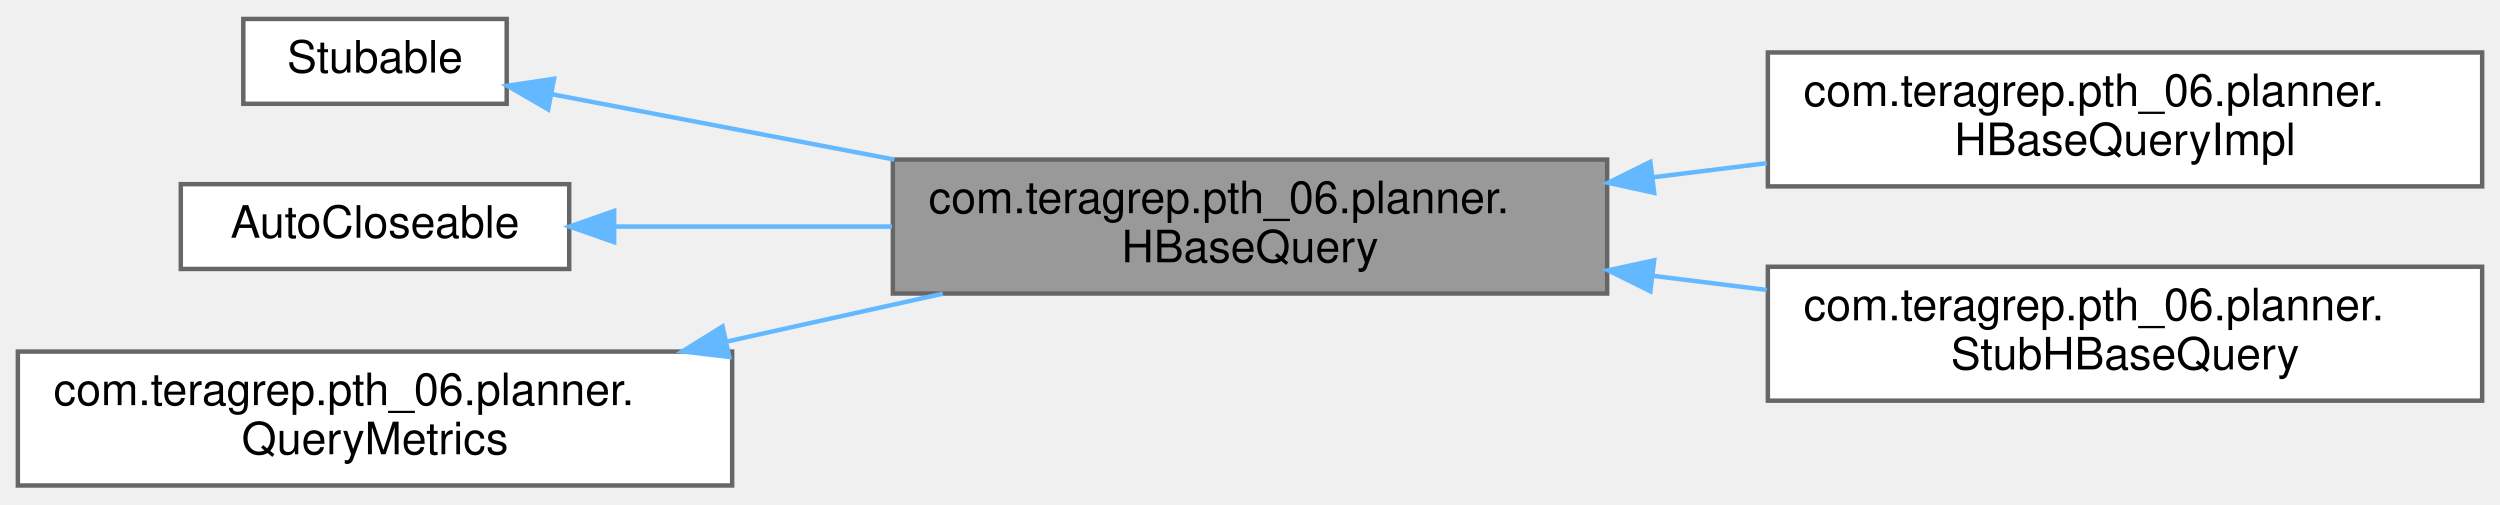
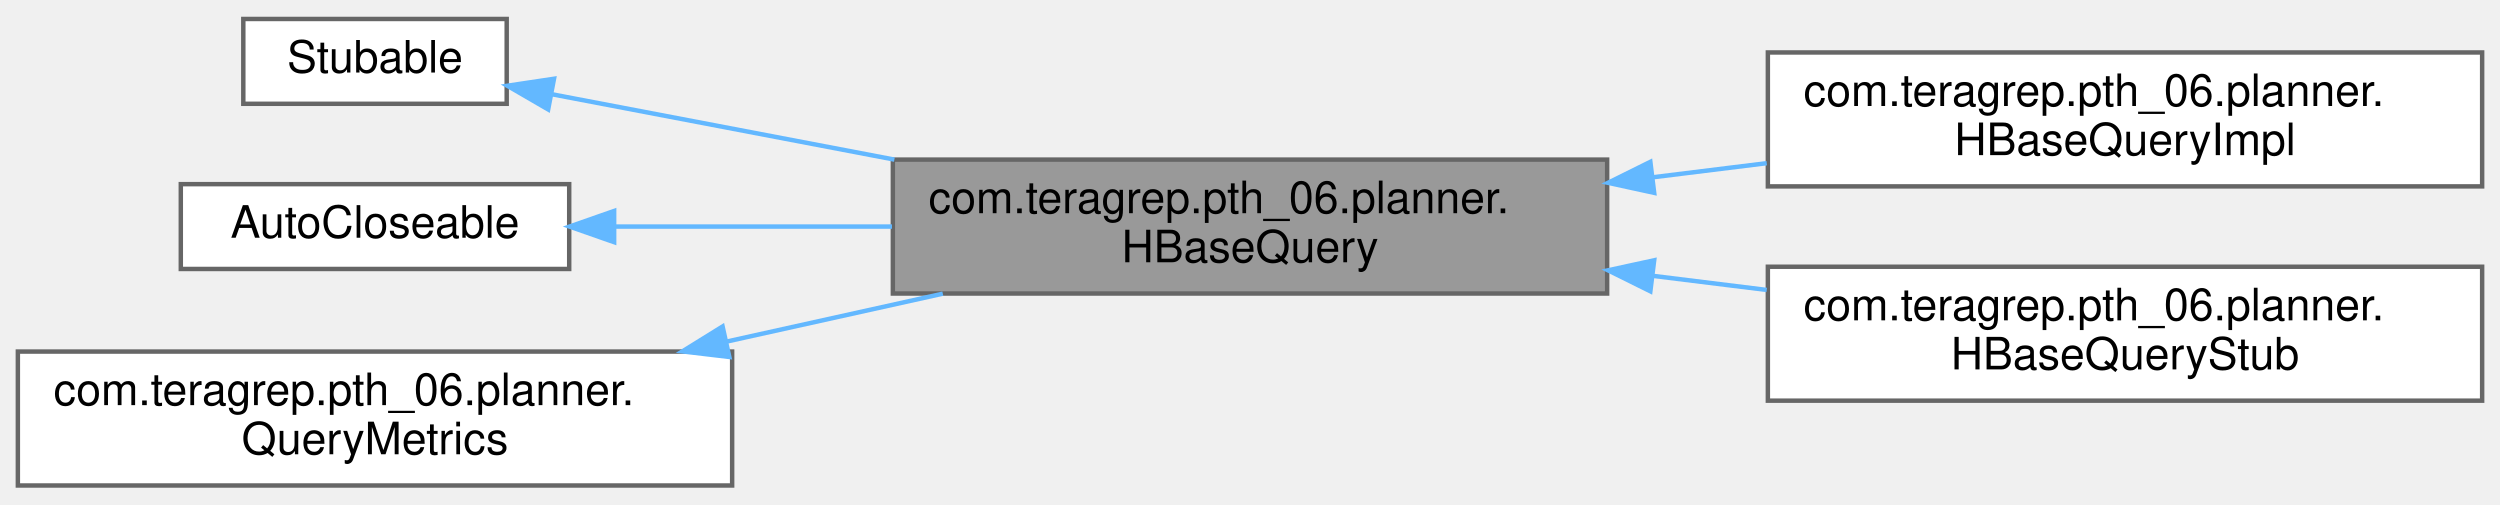
<svg xmlns="http://www.w3.org/2000/svg" xmlns:xlink="http://www.w3.org/1999/xlink" width="560pt" height="113pt" viewBox="0.00 0.00 560.00 112.50">
  <g id="graph0" class="graph" transform="scale(1 1) rotate(0) translate(4 108.5)">
    <g id="Node000001" class="node">
      <g id="a_Node000001">
        <a xlink:title=" ">
          <polygon fill="#999999" stroke="#666666" points="356,-73 196,-73 196,-43 356,-43 356,-73" />
          <text text-anchor="start" x="204" y="-61" font-family="Helvetica,sans-Serif" font-size="10.00">com.teragrep.pth_06.planner.</text>
          <text text-anchor="middle" x="276" y="-50" font-family="Helvetica,sans-Serif" font-size="10.00">HBaseQuery</text>
        </a>
      </g>
    </g>
    <g id="Node000005" class="node">
      <g id="a_Node000005">
        <a xlink:href="classcom_1_1teragrep_1_1pth__06_1_1planner_1_1HBaseQueryImpl.html" target="_top" xlink:title="Responsible for splitting results from scanPlanCollection into batches.">
          <polygon fill="white" stroke="#666666" points="552,-97 392,-97 392,-67 552,-67 552,-97" />
          <text text-anchor="start" x="400" y="-85" font-family="Helvetica,sans-Serif" font-size="10.00">com.teragrep.pth_06.planner.</text>
          <text text-anchor="middle" x="472" y="-74" font-family="Helvetica,sans-Serif" font-size="10.00">HBaseQueryImpl</text>
        </a>
      </g>
    </g>
    <g id="edge4_Node000001_Node000005" class="edge">
      <g id="a_edge4_Node000001_Node000005">
        <a xlink:title=" ">
          <path fill="none" stroke="#63b8ff" d="M366.16,-69.03C374.7,-70.09 383.32,-71.15 391.75,-72.2" />
          <polygon fill="#63b8ff" stroke="#63b8ff" points="366.54,-65.55 356.19,-67.8 365.68,-72.5 366.54,-65.55" />
        </a>
      </g>
    </g>
    <g id="Node000006" class="node">
      <g id="a_Node000006">
-         <a xlink:href="classcom_1_1teragrep_1_1pth__06_1_1planner_1_1StubHBaseQuery.html" target="_top" xlink:title=" ">
+         <a xlink:href="classcom_1_1teragrep_1_1pth__06_1_1planner_1_1HBaseQueryStub.html" target="_top" xlink:title=" ">
          <polygon fill="white" stroke="#666666" points="552,-49 392,-49 392,-19 552,-19 552,-49" />
          <text text-anchor="start" x="400" y="-37" font-family="Helvetica,sans-Serif" font-size="10.00">com.teragrep.pth_06.planner.</text>
-           <text text-anchor="middle" x="472" y="-26" font-family="Helvetica,sans-Serif" font-size="10.00">StubHBaseQuery</text>
+           <text text-anchor="middle" x="472" y="-26" font-family="Helvetica,sans-Serif" font-size="10.00">HBaseQueryStub</text>
        </a>
      </g>
    </g>
    <g id="edge5_Node000001_Node000006" class="edge">
      <g id="a_edge5_Node000001_Node000006">
        <a xlink:title=" ">
          <path fill="none" stroke="#63b8ff" d="M366.16,-46.97C374.7,-45.91 383.32,-44.85 391.75,-43.8" />
          <polygon fill="#63b8ff" stroke="#63b8ff" points="365.68,-43.5 356.19,-48.2 366.54,-50.45 365.68,-43.5" />
        </a>
      </g>
    </g>
    <g id="Node000002" class="node">
      <g id="a_Node000002">
        <a xlink:title=" ">
          <polygon fill="white" stroke="#666666" points="109.5,-104.5 50.5,-104.5 50.5,-85.5 109.5,-85.5 109.5,-104.5" />
          <text text-anchor="middle" x="80" y="-92.5" font-family="Helvetica,sans-Serif" font-size="10.00">Stubable</text>
        </a>
      </g>
    </g>
    <g id="edge1_Node000001_Node000002" class="edge">
      <g id="a_edge1_Node000001_Node000002">
        <a xlink:title=" ">
          <path fill="none" stroke="#63b8ff" d="M119.55,-87.65C141.53,-83.46 169.88,-78.05 196.34,-73" />
          <polygon fill="#63b8ff" stroke="#63b8ff" points="118.79,-84.23 109.63,-89.54 120.1,-91.11 118.79,-84.23" />
        </a>
      </g>
    </g>
    <g id="Node000003" class="node">
      <g id="a_Node000003">
        <a xlink:title=" ">
          <polygon fill="white" stroke="#666666" points="123.5,-67.5 36.5,-67.5 36.5,-48.5 123.5,-48.5 123.5,-67.5" />
          <text text-anchor="middle" x="80" y="-55.5" font-family="Helvetica,sans-Serif" font-size="10.00">AutoCloseable</text>
        </a>
      </g>
    </g>
    <g id="edge2_Node000001_Node000003" class="edge">
      <g id="a_edge2_Node000001_Node000003">
        <a xlink:title=" ">
          <path fill="none" stroke="#63b8ff" d="M133.59,-58C152.75,-58 174.85,-58 195.8,-58" />
          <polygon fill="#63b8ff" stroke="#63b8ff" points="133.57,-54.5 123.57,-58 133.57,-61.5 133.57,-54.5" />
        </a>
      </g>
    </g>
    <g id="Node000004" class="node">
      <g id="a_Node000004">
        <a xlink:href="interfacecom_1_1teragrep_1_1pth__06_1_1planner_1_1QueryMetrics.html" target="_top" xlink:title=" ">
          <polygon fill="white" stroke="#666666" points="160,-30 0,-30 0,0 160,0 160,-30" />
          <text text-anchor="start" x="8" y="-18" font-family="Helvetica,sans-Serif" font-size="10.00">com.teragrep.pth_06.planner.</text>
          <text text-anchor="middle" x="80" y="-7" font-family="Helvetica,sans-Serif" font-size="10.00">QueryMetrics</text>
        </a>
      </g>
    </g>
    <g id="edge3_Node000001_Node000004" class="edge">
      <g id="a_edge3_Node000001_Node000004">
        <a xlink:title=" ">
          <path fill="none" stroke="#63b8ff" d="M158.73,-32.23C174.76,-35.78 191.53,-39.5 207.19,-42.97" />
          <polygon fill="#63b8ff" stroke="#63b8ff" points="159.37,-28.79 148.85,-30.04 157.86,-35.62 159.37,-28.79" />
        </a>
      </g>
    </g>
  </g>
</svg>
